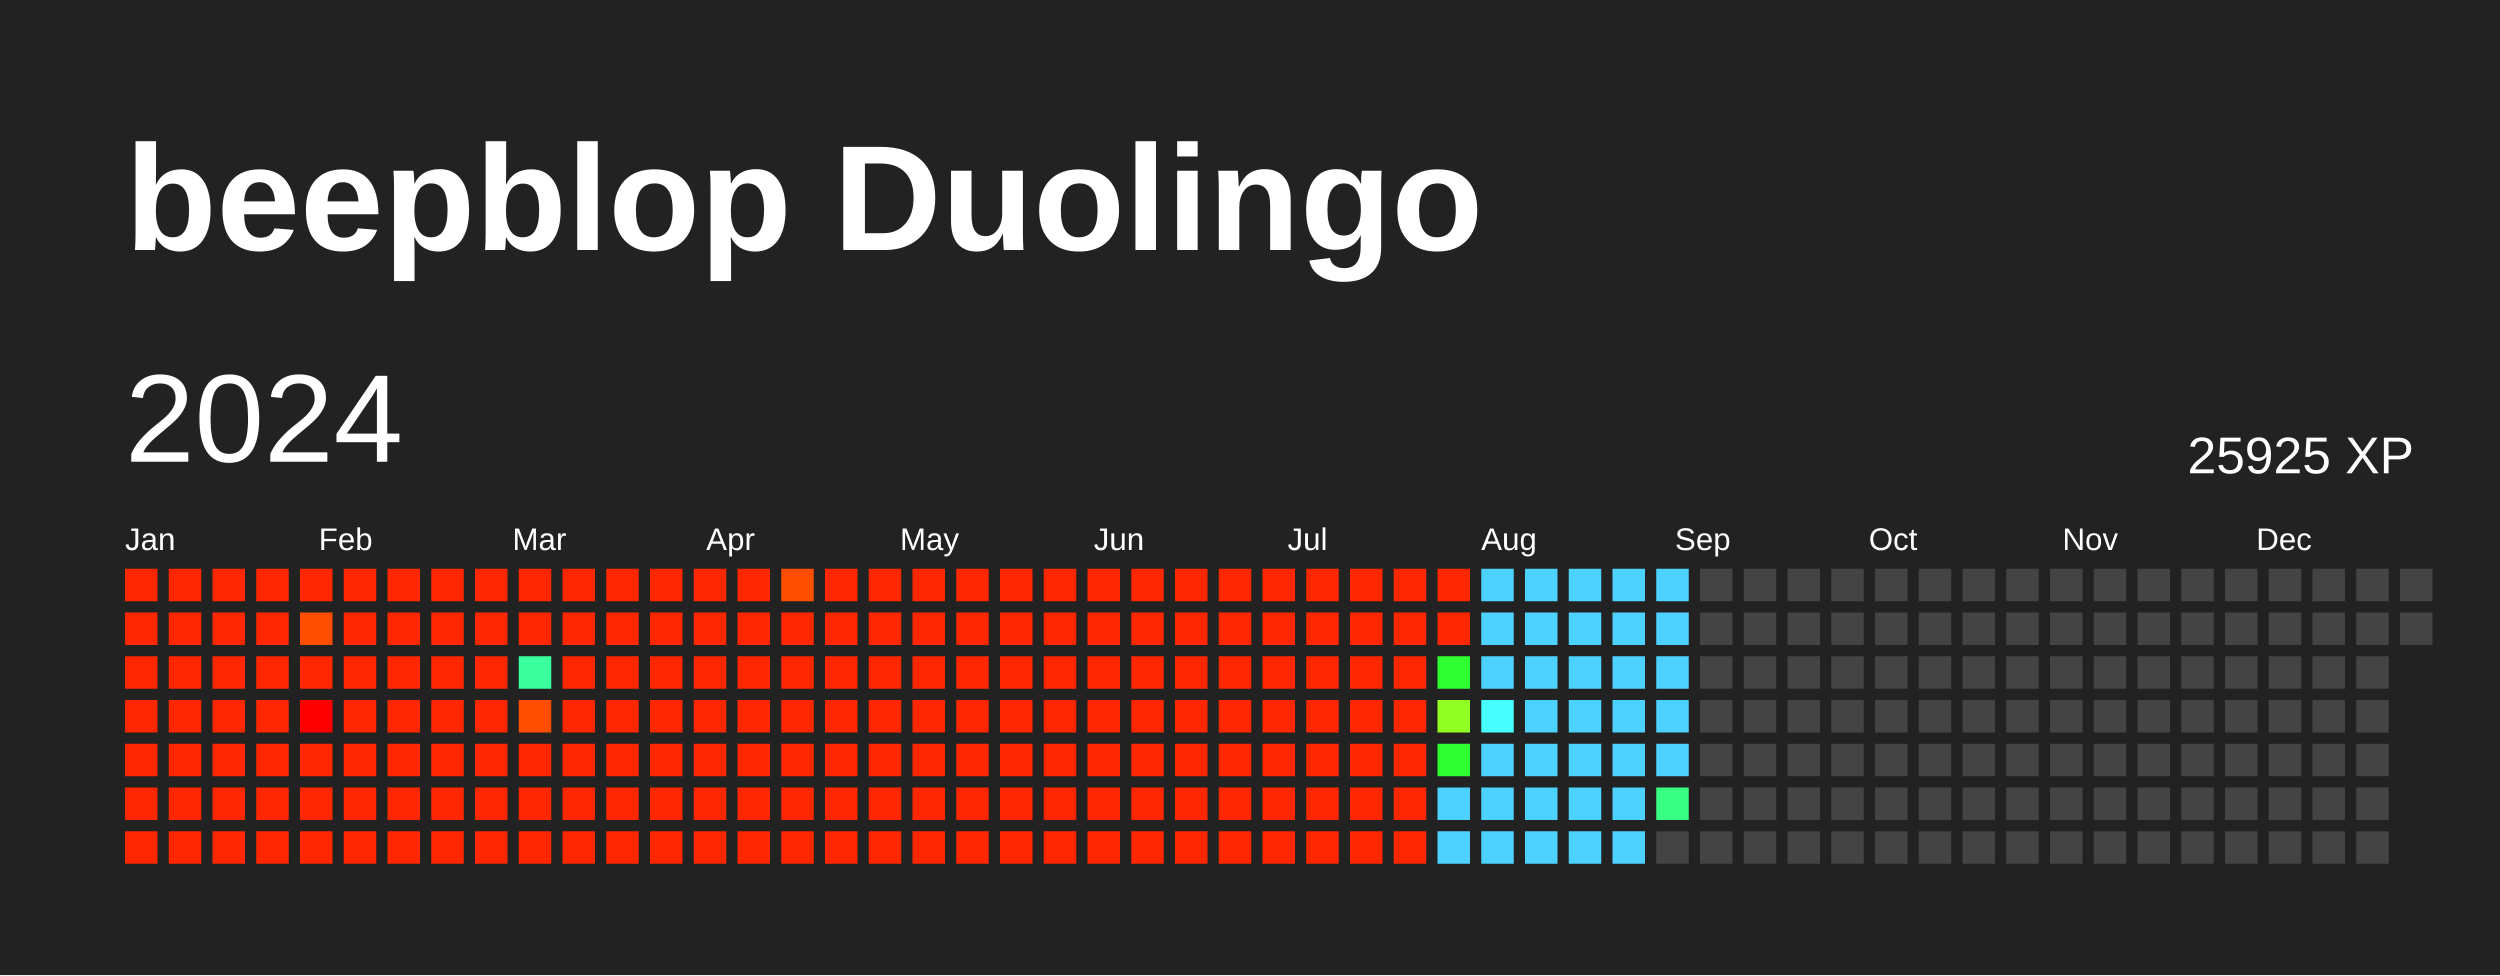
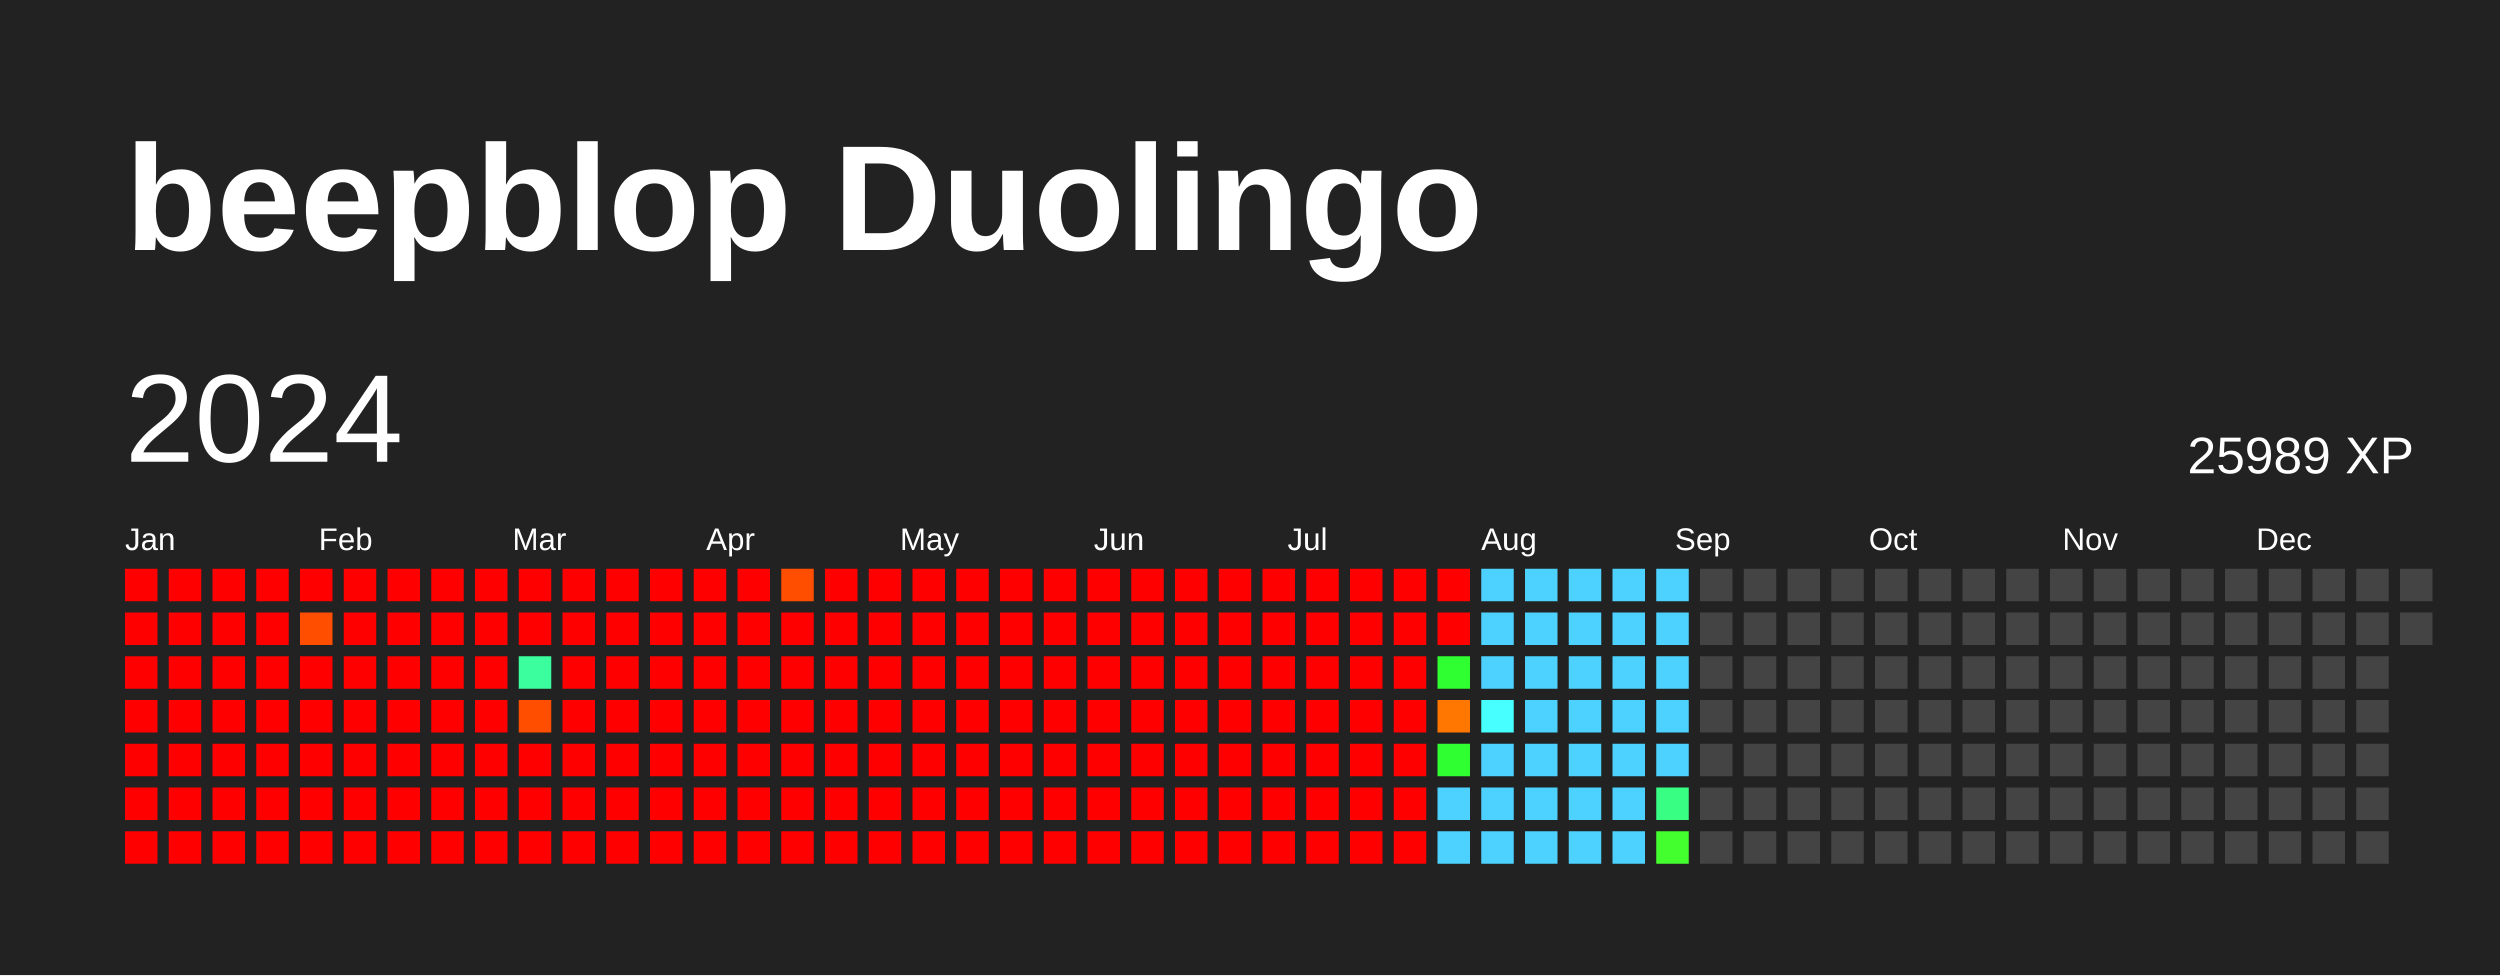
<svg xmlns="http://www.w3.org/2000/svg" baseProfile="full" height="78mm" version="1.1" viewBox="0,0,200,78" width="200mm">
  <defs />
  <rect fill="#222222" height="78" width="200" x="0" y="0" />
  <text fill="#FFFFFF" style="font-size:12px; font-family:Arial; font-weight:bold;" x="10" y="20">beepblop Duolingo</text>
  <text dominant-baseline="hanging" fill="#FFFFFF" style="font-size:10.0px; font-family:Arial;" x="10" y="30">2024</text>
-   <text dominant-baseline="hanging" fill="#FFFFFF" style="font-size:4.125px; font-family:Arial;" x="175" y="35">25925 XP</text>
+   <text dominant-baseline="hanging" fill="#FFFFFF" style="font-size:4.125px; font-family:Arial;" x="175" y="35">25989 XP</text>
  <text fill="#FFFFFF" style="font-size:2.5px; font-family:Arial" x="10.0" y="44">Jan</text>
  <text fill="#FFFFFF" style="font-size:2.5px; font-family:Arial" x="25.5" y="44">Feb</text>
  <text fill="#FFFFFF" style="font-size:2.5px; font-family:Arial" x="41.0" y="44">Mar</text>
  <text fill="#FFFFFF" style="font-size:2.5px; font-family:Arial" x="56.5" y="44">Apr</text>
  <text fill="#FFFFFF" style="font-size:2.5px; font-family:Arial" x="72.0" y="44">May</text>
  <text fill="#FFFFFF" style="font-size:2.5px; font-family:Arial" x="87.5" y="44">Jun</text>
  <text fill="#FFFFFF" style="font-size:2.5px; font-family:Arial" x="103.0" y="44">Jul</text>
  <text fill="#FFFFFF" style="font-size:2.5px; font-family:Arial" x="118.5" y="44">Aug</text>
  <text fill="#FFFFFF" style="font-size:2.5px; font-family:Arial" x="134.0" y="44">Sep</text>
  <text fill="#FFFFFF" style="font-size:2.5px; font-family:Arial" x="149.5" y="44">Oct</text>
  <text fill="#FFFFFF" style="font-size:2.5px; font-family:Arial" x="165.0" y="44">Nov</text>
  <text fill="#FFFFFF" style="font-size:2.5px; font-family:Arial" x="180.5" y="44">Dec</text>
-   <rect fill="#ff2700" height="2.6" width="2.6" x="10.0" y="45.5" />
-   <rect fill="#ff2700" height="2.6" width="2.6" x="10.0" y="49.0" />
-   <rect fill="#ff2700" height="2.6" width="2.6" x="10.0" y="52.5" />
-   <rect fill="#ff2700" height="2.6" width="2.6" x="10.0" y="56.0" />
-   <rect fill="#ff2700" height="2.6" width="2.6" x="10.0" y="59.5" />
-   <rect fill="#ff2700" height="2.6" width="2.6" x="10.0" y="63.0" />
-   <rect fill="#ff2700" height="2.6" width="2.6" x="10.0" y="66.5" />
-   <rect fill="#ff2700" height="2.6" width="2.6" x="13.5" y="45.5" />
-   <rect fill="#ff2700" height="2.6" width="2.6" x="13.5" y="49.0" />
-   <rect fill="#ff2700" height="2.6" width="2.6" x="13.5" y="52.5" />
-   <rect fill="#ff2700" height="2.6" width="2.6" x="13.5" y="56.0" />
-   <rect fill="#ff2700" height="2.6" width="2.6" x="13.5" y="59.5" />
-   <rect fill="#ff2700" height="2.6" width="2.6" x="13.5" y="63.0" />
-   <rect fill="#ff2700" height="2.6" width="2.6" x="13.5" y="66.5" />
-   <rect fill="#ff2700" height="2.6" width="2.6" x="17.0" y="45.5" />
-   <rect fill="#ff2700" height="2.6" width="2.6" x="17.0" y="49.0" />
-   <rect fill="#ff2700" height="2.6" width="2.6" x="17.0" y="52.5" />
-   <rect fill="#ff2700" height="2.6" width="2.6" x="17.0" y="56.0" />
-   <rect fill="#ff2700" height="2.6" width="2.6" x="17.0" y="59.5" />
-   <rect fill="#ff2700" height="2.6" width="2.6" x="17.0" y="63.0" />
-   <rect fill="#ff2700" height="2.6" width="2.6" x="17.0" y="66.5" />
-   <rect fill="#ff2700" height="2.6" width="2.6" x="20.5" y="45.5" />
-   <rect fill="#ff2700" height="2.6" width="2.6" x="20.5" y="49.0" />
-   <rect fill="#ff2700" height="2.6" width="2.6" x="20.5" y="52.5" />
-   <rect fill="#ff2700" height="2.6" width="2.6" x="20.5" y="56.0" />
-   <rect fill="#ff2700" height="2.6" width="2.6" x="20.5" y="59.5" />
-   <rect fill="#ff2700" height="2.6" width="2.6" x="20.5" y="63.0" />
-   <rect fill="#ff2700" height="2.6" width="2.6" x="20.5" y="66.5" />
-   <rect fill="#ff2700" height="2.6" width="2.6" x="24.0" y="45.5" />
+   <rect fill="red" height="2.6" width="2.6" x="10.0" y="45.5" />
+   <rect fill="red" height="2.6" width="2.6" x="10.0" y="49.0" />
+   <rect fill="red" height="2.6" width="2.6" x="10.0" y="52.5" />
+   <rect fill="red" height="2.6" width="2.6" x="10.0" y="56.0" />
+   <rect fill="red" height="2.6" width="2.6" x="10.0" y="59.5" />
+   <rect fill="red" height="2.6" width="2.6" x="10.0" y="63.0" />
+   <rect fill="red" height="2.6" width="2.6" x="10.0" y="66.5" />
+   <rect fill="red" height="2.6" width="2.6" x="13.5" y="45.5" />
+   <rect fill="red" height="2.6" width="2.6" x="13.5" y="49.0" />
+   <rect fill="red" height="2.6" width="2.6" x="13.5" y="52.5" />
+   <rect fill="red" height="2.6" width="2.6" x="13.5" y="56.0" />
+   <rect fill="red" height="2.6" width="2.6" x="13.5" y="59.5" />
+   <rect fill="red" height="2.6" width="2.6" x="13.5" y="63.0" />
+   <rect fill="red" height="2.6" width="2.6" x="13.5" y="66.5" />
+   <rect fill="red" height="2.6" width="2.6" x="17.0" y="45.5" />
+   <rect fill="red" height="2.6" width="2.6" x="17.0" y="49.0" />
+   <rect fill="red" height="2.6" width="2.6" x="17.0" y="52.5" />
+   <rect fill="red" height="2.6" width="2.6" x="17.0" y="56.0" />
+   <rect fill="red" height="2.6" width="2.6" x="17.0" y="59.5" />
+   <rect fill="red" height="2.6" width="2.6" x="17.0" y="63.0" />
+   <rect fill="red" height="2.6" width="2.6" x="17.0" y="66.5" />
+   <rect fill="red" height="2.6" width="2.6" x="20.5" y="45.5" />
+   <rect fill="red" height="2.6" width="2.6" x="20.5" y="49.0" />
+   <rect fill="red" height="2.6" width="2.6" x="20.5" y="52.5" />
+   <rect fill="red" height="2.6" width="2.6" x="20.5" y="56.0" />
+   <rect fill="red" height="2.6" width="2.6" x="20.5" y="59.5" />
+   <rect fill="red" height="2.6" width="2.6" x="20.5" y="63.0" />
+   <rect fill="red" height="2.6" width="2.6" x="20.5" y="66.5" />
+   <rect fill="red" height="2.6" width="2.6" x="24.0" y="45.5" />
  <rect fill="#ff4e00" height="2.6" width="2.6" x="24.0" y="49.0" />
-   <rect fill="#ff2700" height="2.6" width="2.6" x="24.0" y="52.5" />
+   <rect fill="red" height="2.6" width="2.6" x="24.0" y="52.5" />
  <rect fill="red" height="2.6" width="2.6" x="24.0" y="56.0" />
-   <rect fill="#ff2700" height="2.6" width="2.6" x="24.0" y="59.5" />
-   <rect fill="#ff2700" height="2.6" width="2.6" x="24.0" y="63.0" />
-   <rect fill="#ff2700" height="2.6" width="2.6" x="24.0" y="66.5" />
-   <rect fill="#ff2700" height="2.6" width="2.6" x="27.5" y="45.5" />
-   <rect fill="#ff2700" height="2.6" width="2.6" x="27.5" y="49.0" />
-   <rect fill="#ff2700" height="2.6" width="2.6" x="27.5" y="52.5" />
-   <rect fill="#ff2700" height="2.6" width="2.6" x="27.5" y="56.0" />
-   <rect fill="#ff2700" height="2.6" width="2.6" x="27.5" y="59.5" />
-   <rect fill="#ff2700" height="2.6" width="2.6" x="27.5" y="63.0" />
-   <rect fill="#ff2700" height="2.6" width="2.6" x="27.5" y="66.5" />
-   <rect fill="#ff2700" height="2.6" width="2.6" x="31.0" y="45.5" />
-   <rect fill="#ff2700" height="2.6" width="2.6" x="31.0" y="49.0" />
-   <rect fill="#ff2700" height="2.6" width="2.6" x="31.0" y="52.5" />
-   <rect fill="#ff2700" height="2.6" width="2.6" x="31.0" y="56.0" />
-   <rect fill="#ff2700" height="2.6" width="2.6" x="31.0" y="59.5" />
-   <rect fill="#ff2700" height="2.6" width="2.6" x="31.0" y="63.0" />
-   <rect fill="#ff2700" height="2.6" width="2.6" x="31.0" y="66.5" />
-   <rect fill="#ff2700" height="2.6" width="2.6" x="34.5" y="45.5" />
-   <rect fill="#ff2700" height="2.6" width="2.6" x="34.5" y="49.0" />
-   <rect fill="#ff2700" height="2.6" width="2.6" x="34.5" y="52.5" />
-   <rect fill="#ff2700" height="2.6" width="2.6" x="34.5" y="56.0" />
-   <rect fill="#ff2700" height="2.6" width="2.6" x="34.5" y="59.5" />
-   <rect fill="#ff2700" height="2.6" width="2.6" x="34.5" y="63.0" />
-   <rect fill="#ff2700" height="2.6" width="2.6" x="34.5" y="66.5" />
-   <rect fill="#ff2700" height="2.6" width="2.6" x="38.0" y="45.5" />
-   <rect fill="#ff2700" height="2.6" width="2.6" x="38.0" y="49.0" />
-   <rect fill="#ff2700" height="2.6" width="2.6" x="38.0" y="52.5" />
-   <rect fill="#ff2700" height="2.6" width="2.6" x="38.0" y="56.0" />
-   <rect fill="#ff2700" height="2.6" width="2.6" x="38.0" y="59.5" />
-   <rect fill="#ff2700" height="2.6" width="2.6" x="38.0" y="63.0" />
-   <rect fill="#ff2700" height="2.6" width="2.6" x="38.0" y="66.5" />
-   <rect fill="#ff2700" height="2.6" width="2.6" x="41.5" y="45.5" />
-   <rect fill="#ff2700" height="2.6" width="2.6" x="41.5" y="49.0" />
+   <rect fill="red" height="2.6" width="2.6" x="24.0" y="59.5" />
+   <rect fill="red" height="2.6" width="2.6" x="24.0" y="63.0" />
+   <rect fill="red" height="2.6" width="2.6" x="24.0" y="66.5" />
+   <rect fill="red" height="2.6" width="2.6" x="27.5" y="45.5" />
+   <rect fill="red" height="2.6" width="2.6" x="27.5" y="49.0" />
+   <rect fill="red" height="2.6" width="2.6" x="27.5" y="52.5" />
+   <rect fill="red" height="2.6" width="2.6" x="27.5" y="56.0" />
+   <rect fill="red" height="2.6" width="2.6" x="27.5" y="59.5" />
+   <rect fill="red" height="2.6" width="2.6" x="27.5" y="63.0" />
+   <rect fill="red" height="2.6" width="2.6" x="27.5" y="66.5" />
+   <rect fill="red" height="2.6" width="2.6" x="31.0" y="45.5" />
+   <rect fill="red" height="2.6" width="2.6" x="31.0" y="49.0" />
+   <rect fill="red" height="2.6" width="2.6" x="31.0" y="52.5" />
+   <rect fill="red" height="2.6" width="2.6" x="31.0" y="56.0" />
+   <rect fill="red" height="2.6" width="2.6" x="31.0" y="59.5" />
+   <rect fill="red" height="2.6" width="2.6" x="31.0" y="63.0" />
+   <rect fill="red" height="2.6" width="2.6" x="31.0" y="66.5" />
+   <rect fill="red" height="2.6" width="2.6" x="34.5" y="45.5" />
+   <rect fill="red" height="2.6" width="2.6" x="34.5" y="49.0" />
+   <rect fill="red" height="2.6" width="2.6" x="34.5" y="52.5" />
+   <rect fill="red" height="2.6" width="2.6" x="34.5" y="56.0" />
+   <rect fill="red" height="2.6" width="2.6" x="34.5" y="59.5" />
+   <rect fill="red" height="2.6" width="2.6" x="34.5" y="63.0" />
+   <rect fill="red" height="2.6" width="2.6" x="34.5" y="66.5" />
+   <rect fill="red" height="2.6" width="2.6" x="38.0" y="45.5" />
+   <rect fill="red" height="2.6" width="2.6" x="38.0" y="49.0" />
+   <rect fill="red" height="2.6" width="2.6" x="38.0" y="52.5" />
+   <rect fill="red" height="2.6" width="2.6" x="38.0" y="56.0" />
+   <rect fill="red" height="2.6" width="2.6" x="38.0" y="59.5" />
+   <rect fill="red" height="2.6" width="2.6" x="38.0" y="63.0" />
+   <rect fill="red" height="2.6" width="2.6" x="38.0" y="66.5" />
+   <rect fill="red" height="2.6" width="2.6" x="41.5" y="45.5" />
+   <rect fill="red" height="2.6" width="2.6" x="41.5" y="49.0" />
  <rect fill="#3bff9e" height="2.6" width="2.6" x="41.5" y="52.5" />
  <rect fill="#ff4e00" height="2.6" width="2.6" x="41.5" y="56.0" />
-   <rect fill="#ff2700" height="2.6" width="2.6" x="41.5" y="59.5" />
-   <rect fill="#ff2700" height="2.6" width="2.6" x="41.5" y="63.0" />
-   <rect fill="#ff2700" height="2.6" width="2.6" x="41.5" y="66.5" />
-   <rect fill="#ff2700" height="2.6" width="2.6" x="45.0" y="45.5" />
-   <rect fill="#ff2700" height="2.6" width="2.6" x="45.0" y="49.0" />
-   <rect fill="#ff2700" height="2.6" width="2.6" x="45.0" y="52.5" />
-   <rect fill="#ff2700" height="2.6" width="2.6" x="45.0" y="56.0" />
-   <rect fill="#ff2700" height="2.6" width="2.6" x="45.0" y="59.5" />
-   <rect fill="#ff2700" height="2.6" width="2.6" x="45.0" y="63.0" />
-   <rect fill="#ff2700" height="2.6" width="2.6" x="45.0" y="66.5" />
-   <rect fill="#ff2700" height="2.6" width="2.6" x="48.5" y="45.5" />
-   <rect fill="#ff2700" height="2.6" width="2.6" x="48.5" y="49.0" />
-   <rect fill="#ff2700" height="2.6" width="2.6" x="48.5" y="52.5" />
-   <rect fill="#ff2700" height="2.6" width="2.6" x="48.5" y="56.0" />
-   <rect fill="#ff2700" height="2.6" width="2.6" x="48.5" y="59.5" />
-   <rect fill="#ff2700" height="2.6" width="2.6" x="48.5" y="63.0" />
-   <rect fill="#ff2700" height="2.6" width="2.6" x="48.5" y="66.5" />
-   <rect fill="#ff2700" height="2.6" width="2.6" x="52.0" y="45.5" />
-   <rect fill="#ff2700" height="2.6" width="2.6" x="52.0" y="49.0" />
-   <rect fill="#ff2700" height="2.6" width="2.6" x="52.0" y="52.5" />
-   <rect fill="#ff2700" height="2.6" width="2.6" x="52.0" y="56.0" />
-   <rect fill="#ff2700" height="2.6" width="2.6" x="52.0" y="59.5" />
-   <rect fill="#ff2700" height="2.6" width="2.6" x="52.0" y="63.0" />
-   <rect fill="#ff2700" height="2.6" width="2.6" x="52.0" y="66.5" />
-   <rect fill="#ff2700" height="2.6" width="2.6" x="55.5" y="45.5" />
-   <rect fill="#ff2700" height="2.6" width="2.6" x="55.5" y="49.0" />
-   <rect fill="#ff2700" height="2.6" width="2.6" x="55.5" y="52.5" />
-   <rect fill="#ff2700" height="2.6" width="2.6" x="55.5" y="56.0" />
-   <rect fill="#ff2700" height="2.6" width="2.6" x="55.5" y="59.5" />
-   <rect fill="#ff2700" height="2.6" width="2.6" x="55.5" y="63.0" />
-   <rect fill="#ff2700" height="2.6" width="2.6" x="55.5" y="66.5" />
-   <rect fill="#ff2700" height="2.6" width="2.6" x="59.0" y="45.5" />
-   <rect fill="#ff2700" height="2.6" width="2.6" x="59.0" y="49.0" />
-   <rect fill="#ff2700" height="2.6" width="2.6" x="59.0" y="52.5" />
-   <rect fill="#ff2700" height="2.6" width="2.6" x="59.0" y="56.0" />
-   <rect fill="#ff2700" height="2.6" width="2.6" x="59.0" y="59.5" />
-   <rect fill="#ff2700" height="2.6" width="2.6" x="59.0" y="63.0" />
-   <rect fill="#ff2700" height="2.6" width="2.6" x="59.0" y="66.5" />
+   <rect fill="red" height="2.6" width="2.6" x="41.5" y="59.5" />
+   <rect fill="red" height="2.6" width="2.6" x="41.5" y="63.0" />
+   <rect fill="red" height="2.6" width="2.6" x="41.5" y="66.5" />
+   <rect fill="red" height="2.6" width="2.6" x="45.0" y="45.5" />
+   <rect fill="red" height="2.6" width="2.6" x="45.0" y="49.0" />
+   <rect fill="red" height="2.6" width="2.6" x="45.0" y="52.5" />
+   <rect fill="red" height="2.6" width="2.6" x="45.0" y="56.0" />
+   <rect fill="red" height="2.6" width="2.6" x="45.0" y="59.5" />
+   <rect fill="red" height="2.6" width="2.6" x="45.0" y="63.0" />
+   <rect fill="red" height="2.6" width="2.6" x="45.0" y="66.5" />
+   <rect fill="red" height="2.6" width="2.6" x="48.5" y="45.5" />
+   <rect fill="red" height="2.6" width="2.6" x="48.5" y="49.0" />
+   <rect fill="red" height="2.6" width="2.6" x="48.5" y="52.5" />
+   <rect fill="red" height="2.6" width="2.6" x="48.5" y="56.0" />
+   <rect fill="red" height="2.6" width="2.6" x="48.5" y="59.5" />
+   <rect fill="red" height="2.6" width="2.6" x="48.5" y="63.0" />
+   <rect fill="red" height="2.6" width="2.6" x="48.5" y="66.5" />
+   <rect fill="red" height="2.6" width="2.6" x="52.0" y="45.5" />
+   <rect fill="red" height="2.6" width="2.6" x="52.0" y="49.0" />
+   <rect fill="red" height="2.6" width="2.6" x="52.0" y="52.5" />
+   <rect fill="red" height="2.6" width="2.6" x="52.0" y="56.0" />
+   <rect fill="red" height="2.6" width="2.6" x="52.0" y="59.5" />
+   <rect fill="red" height="2.6" width="2.6" x="52.0" y="63.0" />
+   <rect fill="red" height="2.6" width="2.6" x="52.0" y="66.5" />
+   <rect fill="red" height="2.6" width="2.6" x="55.5" y="45.5" />
+   <rect fill="red" height="2.6" width="2.6" x="55.5" y="49.0" />
+   <rect fill="red" height="2.6" width="2.6" x="55.5" y="52.5" />
+   <rect fill="red" height="2.6" width="2.6" x="55.5" y="56.0" />
+   <rect fill="red" height="2.6" width="2.6" x="55.5" y="59.5" />
+   <rect fill="red" height="2.6" width="2.6" x="55.5" y="63.0" />
+   <rect fill="red" height="2.6" width="2.6" x="55.5" y="66.5" />
+   <rect fill="red" height="2.6" width="2.6" x="59.0" y="45.5" />
+   <rect fill="red" height="2.6" width="2.6" x="59.0" y="49.0" />
+   <rect fill="red" height="2.6" width="2.6" x="59.0" y="52.5" />
+   <rect fill="red" height="2.6" width="2.6" x="59.0" y="56.0" />
+   <rect fill="red" height="2.6" width="2.6" x="59.0" y="59.5" />
+   <rect fill="red" height="2.6" width="2.6" x="59.0" y="63.0" />
+   <rect fill="red" height="2.6" width="2.6" x="59.0" y="66.5" />
  <rect fill="#ff4e00" height="2.6" width="2.6" x="62.5" y="45.5" />
-   <rect fill="#ff2700" height="2.6" width="2.6" x="62.5" y="49.0" />
-   <rect fill="#ff2700" height="2.6" width="2.6" x="62.5" y="52.5" />
-   <rect fill="#ff2700" height="2.6" width="2.6" x="62.5" y="56.0" />
-   <rect fill="#ff2700" height="2.6" width="2.6" x="62.5" y="59.5" />
-   <rect fill="#ff2700" height="2.6" width="2.6" x="62.5" y="63.0" />
-   <rect fill="#ff2700" height="2.6" width="2.6" x="62.5" y="66.5" />
-   <rect fill="#ff2700" height="2.6" width="2.6" x="66.0" y="45.5" />
-   <rect fill="#ff2700" height="2.6" width="2.6" x="66.0" y="49.0" />
-   <rect fill="#ff2700" height="2.6" width="2.6" x="66.0" y="52.5" />
-   <rect fill="#ff2700" height="2.6" width="2.6" x="66.0" y="56.0" />
-   <rect fill="#ff2700" height="2.6" width="2.6" x="66.0" y="59.5" />
-   <rect fill="#ff2700" height="2.6" width="2.6" x="66.0" y="63.0" />
-   <rect fill="#ff2700" height="2.6" width="2.6" x="66.0" y="66.5" />
-   <rect fill="#ff2700" height="2.6" width="2.6" x="69.5" y="45.5" />
-   <rect fill="#ff2700" height="2.6" width="2.6" x="69.5" y="49.0" />
-   <rect fill="#ff2700" height="2.6" width="2.6" x="69.5" y="52.5" />
-   <rect fill="#ff2700" height="2.6" width="2.6" x="69.5" y="56.0" />
-   <rect fill="#ff2700" height="2.6" width="2.6" x="69.5" y="59.5" />
-   <rect fill="#ff2700" height="2.6" width="2.6" x="69.5" y="63.0" />
-   <rect fill="#ff2700" height="2.6" width="2.6" x="69.5" y="66.5" />
-   <rect fill="#ff2700" height="2.6" width="2.6" x="73.0" y="45.5" />
-   <rect fill="#ff2700" height="2.6" width="2.6" x="73.0" y="49.0" />
-   <rect fill="#ff2700" height="2.6" width="2.6" x="73.0" y="52.5" />
-   <rect fill="#ff2700" height="2.6" width="2.6" x="73.0" y="56.0" />
-   <rect fill="#ff2700" height="2.6" width="2.6" x="73.0" y="59.5" />
-   <rect fill="#ff2700" height="2.6" width="2.6" x="73.0" y="63.0" />
-   <rect fill="#ff2700" height="2.6" width="2.6" x="73.0" y="66.5" />
-   <rect fill="#ff2700" height="2.6" width="2.6" x="76.5" y="45.5" />
-   <rect fill="#ff2700" height="2.6" width="2.6" x="76.5" y="49.0" />
-   <rect fill="#ff2700" height="2.6" width="2.6" x="76.5" y="52.5" />
-   <rect fill="#ff2700" height="2.6" width="2.6" x="76.5" y="56.0" />
-   <rect fill="#ff2700" height="2.6" width="2.6" x="76.5" y="59.5" />
-   <rect fill="#ff2700" height="2.6" width="2.6" x="76.5" y="63.0" />
-   <rect fill="#ff2700" height="2.6" width="2.6" x="76.5" y="66.5" />
-   <rect fill="#ff2700" height="2.6" width="2.6" x="80.0" y="45.5" />
-   <rect fill="#ff2700" height="2.6" width="2.6" x="80.0" y="49.0" />
-   <rect fill="#ff2700" height="2.6" width="2.6" x="80.0" y="52.5" />
-   <rect fill="#ff2700" height="2.6" width="2.6" x="80.0" y="56.0" />
-   <rect fill="#ff2700" height="2.6" width="2.6" x="80.0" y="59.5" />
-   <rect fill="#ff2700" height="2.6" width="2.6" x="80.0" y="63.0" />
-   <rect fill="#ff2700" height="2.6" width="2.6" x="80.0" y="66.5" />
-   <rect fill="#ff2700" height="2.6" width="2.6" x="83.5" y="45.5" />
-   <rect fill="#ff2700" height="2.6" width="2.6" x="83.5" y="49.0" />
-   <rect fill="#ff2700" height="2.6" width="2.6" x="83.5" y="52.5" />
-   <rect fill="#ff2700" height="2.6" width="2.6" x="83.5" y="56.0" />
-   <rect fill="#ff2700" height="2.6" width="2.6" x="83.5" y="59.5" />
-   <rect fill="#ff2700" height="2.6" width="2.6" x="83.5" y="63.0" />
-   <rect fill="#ff2700" height="2.6" width="2.6" x="83.5" y="66.5" />
-   <rect fill="#ff2700" height="2.6" width="2.6" x="87.0" y="45.5" />
-   <rect fill="#ff2700" height="2.6" width="2.6" x="87.0" y="49.0" />
-   <rect fill="#ff2700" height="2.6" width="2.6" x="87.0" y="52.5" />
-   <rect fill="#ff2700" height="2.6" width="2.6" x="87.0" y="56.0" />
-   <rect fill="#ff2700" height="2.6" width="2.6" x="87.0" y="59.5" />
-   <rect fill="#ff2700" height="2.6" width="2.6" x="87.0" y="63.0" />
-   <rect fill="#ff2700" height="2.6" width="2.6" x="87.0" y="66.5" />
-   <rect fill="#ff2700" height="2.6" width="2.6" x="90.5" y="45.5" />
-   <rect fill="#ff2700" height="2.6" width="2.6" x="90.5" y="49.0" />
-   <rect fill="#ff2700" height="2.6" width="2.6" x="90.5" y="52.5" />
-   <rect fill="#ff2700" height="2.6" width="2.6" x="90.5" y="56.0" />
-   <rect fill="#ff2700" height="2.6" width="2.6" x="90.5" y="59.5" />
-   <rect fill="#ff2700" height="2.6" width="2.6" x="90.5" y="63.0" />
-   <rect fill="#ff2700" height="2.6" width="2.6" x="90.5" y="66.5" />
-   <rect fill="#ff2700" height="2.6" width="2.6" x="94.0" y="45.5" />
-   <rect fill="#ff2700" height="2.6" width="2.6" x="94.0" y="49.0" />
-   <rect fill="#ff2700" height="2.6" width="2.6" x="94.0" y="52.5" />
-   <rect fill="#ff2700" height="2.6" width="2.6" x="94.0" y="56.0" />
-   <rect fill="#ff2700" height="2.6" width="2.6" x="94.0" y="59.5" />
-   <rect fill="#ff2700" height="2.6" width="2.6" x="94.0" y="63.0" />
-   <rect fill="#ff2700" height="2.6" width="2.6" x="94.0" y="66.5" />
-   <rect fill="#ff2700" height="2.6" width="2.6" x="97.5" y="45.5" />
-   <rect fill="#ff2700" height="2.6" width="2.6" x="97.5" y="49.0" />
-   <rect fill="#ff2700" height="2.6" width="2.6" x="97.5" y="52.5" />
-   <rect fill="#ff2700" height="2.6" width="2.6" x="97.5" y="56.0" />
-   <rect fill="#ff2700" height="2.6" width="2.6" x="97.5" y="59.5" />
-   <rect fill="#ff2700" height="2.6" width="2.6" x="97.5" y="63.0" />
-   <rect fill="#ff2700" height="2.6" width="2.6" x="97.5" y="66.5" />
-   <rect fill="#ff2700" height="2.6" width="2.6" x="101.0" y="45.5" />
-   <rect fill="#ff2700" height="2.6" width="2.6" x="101.0" y="49.0" />
-   <rect fill="#ff2700" height="2.6" width="2.6" x="101.0" y="52.5" />
-   <rect fill="#ff2700" height="2.6" width="2.6" x="101.0" y="56.0" />
-   <rect fill="#ff2700" height="2.6" width="2.6" x="101.0" y="59.5" />
-   <rect fill="#ff2700" height="2.6" width="2.6" x="101.0" y="63.0" />
-   <rect fill="#ff2700" height="2.6" width="2.6" x="101.0" y="66.5" />
-   <rect fill="#ff2700" height="2.6" width="2.6" x="104.5" y="45.5" />
-   <rect fill="#ff2700" height="2.6" width="2.6" x="104.5" y="49.0" />
-   <rect fill="#ff2700" height="2.6" width="2.6" x="104.5" y="52.5" />
-   <rect fill="#ff2700" height="2.6" width="2.6" x="104.5" y="56.0" />
-   <rect fill="#ff2700" height="2.6" width="2.6" x="104.5" y="59.5" />
-   <rect fill="#ff2700" height="2.6" width="2.6" x="104.5" y="63.0" />
-   <rect fill="#ff2700" height="2.6" width="2.6" x="104.5" y="66.5" />
-   <rect fill="#ff2700" height="2.6" width="2.6" x="108.0" y="45.5" />
-   <rect fill="#ff2700" height="2.6" width="2.6" x="108.0" y="49.0" />
-   <rect fill="#ff2700" height="2.6" width="2.6" x="108.0" y="52.5" />
-   <rect fill="#ff2700" height="2.6" width="2.6" x="108.0" y="56.0" />
-   <rect fill="#ff2700" height="2.6" width="2.6" x="108.0" y="59.5" />
-   <rect fill="#ff2700" height="2.6" width="2.6" x="108.0" y="63.0" />
-   <rect fill="#ff2700" height="2.6" width="2.6" x="108.0" y="66.5" />
-   <rect fill="#ff2700" height="2.6" width="2.6" x="111.5" y="45.5" />
-   <rect fill="#ff2700" height="2.6" width="2.6" x="111.5" y="49.0" />
-   <rect fill="#ff2700" height="2.6" width="2.6" x="111.5" y="52.5" />
-   <rect fill="#ff2700" height="2.6" width="2.6" x="111.5" y="56.0" />
-   <rect fill="#ff2700" height="2.6" width="2.6" x="111.5" y="59.5" />
-   <rect fill="#ff2700" height="2.6" width="2.6" x="111.5" y="63.0" />
-   <rect fill="#ff2700" height="2.6" width="2.6" x="111.5" y="66.5" />
-   <rect fill="#ff2700" height="2.6" width="2.6" x="115.0" y="45.5" />
-   <rect fill="#ff2700" height="2.6" width="2.6" x="115.0" y="49.0" />
+   <rect fill="red" height="2.6" width="2.6" x="62.5" y="49.0" />
+   <rect fill="red" height="2.6" width="2.6" x="62.5" y="52.5" />
+   <rect fill="red" height="2.6" width="2.6" x="62.5" y="56.0" />
+   <rect fill="red" height="2.6" width="2.6" x="62.5" y="59.5" />
+   <rect fill="red" height="2.6" width="2.6" x="62.5" y="63.0" />
+   <rect fill="red" height="2.6" width="2.6" x="62.5" y="66.5" />
+   <rect fill="red" height="2.6" width="2.6" x="66.0" y="45.5" />
+   <rect fill="red" height="2.6" width="2.6" x="66.0" y="49.0" />
+   <rect fill="red" height="2.6" width="2.6" x="66.0" y="52.5" />
+   <rect fill="red" height="2.6" width="2.6" x="66.0" y="56.0" />
+   <rect fill="red" height="2.6" width="2.6" x="66.0" y="59.5" />
+   <rect fill="red" height="2.6" width="2.6" x="66.0" y="63.0" />
+   <rect fill="red" height="2.6" width="2.6" x="66.0" y="66.5" />
+   <rect fill="red" height="2.6" width="2.6" x="69.5" y="45.5" />
+   <rect fill="red" height="2.6" width="2.6" x="69.5" y="49.0" />
+   <rect fill="red" height="2.6" width="2.6" x="69.5" y="52.5" />
+   <rect fill="red" height="2.6" width="2.6" x="69.5" y="56.0" />
+   <rect fill="red" height="2.6" width="2.6" x="69.5" y="59.5" />
+   <rect fill="red" height="2.6" width="2.6" x="69.5" y="63.0" />
+   <rect fill="red" height="2.6" width="2.6" x="69.5" y="66.5" />
+   <rect fill="red" height="2.6" width="2.6" x="73.0" y="45.5" />
+   <rect fill="red" height="2.6" width="2.6" x="73.0" y="49.0" />
+   <rect fill="red" height="2.6" width="2.6" x="73.0" y="52.5" />
+   <rect fill="red" height="2.6" width="2.6" x="73.0" y="56.0" />
+   <rect fill="red" height="2.6" width="2.6" x="73.0" y="59.5" />
+   <rect fill="red" height="2.6" width="2.6" x="73.0" y="63.0" />
+   <rect fill="red" height="2.6" width="2.6" x="73.0" y="66.5" />
+   <rect fill="red" height="2.6" width="2.6" x="76.5" y="45.5" />
+   <rect fill="red" height="2.6" width="2.6" x="76.5" y="49.0" />
+   <rect fill="red" height="2.6" width="2.6" x="76.5" y="52.5" />
+   <rect fill="red" height="2.6" width="2.6" x="76.5" y="56.0" />
+   <rect fill="red" height="2.6" width="2.6" x="76.5" y="59.5" />
+   <rect fill="red" height="2.6" width="2.6" x="76.5" y="63.0" />
+   <rect fill="red" height="2.6" width="2.6" x="76.5" y="66.5" />
+   <rect fill="red" height="2.6" width="2.6" x="80.0" y="45.5" />
+   <rect fill="red" height="2.6" width="2.6" x="80.0" y="49.0" />
+   <rect fill="red" height="2.6" width="2.6" x="80.0" y="52.5" />
+   <rect fill="red" height="2.6" width="2.6" x="80.0" y="56.0" />
+   <rect fill="red" height="2.6" width="2.6" x="80.0" y="59.5" />
+   <rect fill="red" height="2.6" width="2.6" x="80.0" y="63.0" />
+   <rect fill="red" height="2.6" width="2.6" x="80.0" y="66.5" />
+   <rect fill="red" height="2.6" width="2.6" x="83.5" y="45.5" />
+   <rect fill="red" height="2.6" width="2.6" x="83.5" y="49.0" />
+   <rect fill="red" height="2.6" width="2.6" x="83.5" y="52.5" />
+   <rect fill="red" height="2.6" width="2.6" x="83.5" y="56.0" />
+   <rect fill="red" height="2.6" width="2.6" x="83.5" y="59.5" />
+   <rect fill="red" height="2.6" width="2.6" x="83.5" y="63.0" />
+   <rect fill="red" height="2.6" width="2.6" x="83.5" y="66.5" />
+   <rect fill="red" height="2.6" width="2.6" x="87.0" y="45.5" />
+   <rect fill="red" height="2.6" width="2.6" x="87.0" y="49.0" />
+   <rect fill="red" height="2.6" width="2.6" x="87.0" y="52.5" />
+   <rect fill="red" height="2.6" width="2.6" x="87.0" y="56.0" />
+   <rect fill="red" height="2.6" width="2.6" x="87.0" y="59.5" />
+   <rect fill="red" height="2.6" width="2.6" x="87.0" y="63.0" />
+   <rect fill="red" height="2.6" width="2.6" x="87.0" y="66.5" />
+   <rect fill="red" height="2.6" width="2.6" x="90.5" y="45.5" />
+   <rect fill="red" height="2.6" width="2.6" x="90.5" y="49.0" />
+   <rect fill="red" height="2.6" width="2.6" x="90.5" y="52.5" />
+   <rect fill="red" height="2.6" width="2.6" x="90.5" y="56.0" />
+   <rect fill="red" height="2.6" width="2.6" x="90.5" y="59.5" />
+   <rect fill="red" height="2.6" width="2.6" x="90.5" y="63.0" />
+   <rect fill="red" height="2.6" width="2.6" x="90.5" y="66.5" />
+   <rect fill="red" height="2.6" width="2.6" x="94.0" y="45.5" />
+   <rect fill="red" height="2.6" width="2.6" x="94.0" y="49.0" />
+   <rect fill="red" height="2.6" width="2.6" x="94.0" y="52.5" />
+   <rect fill="red" height="2.6" width="2.6" x="94.0" y="56.0" />
+   <rect fill="red" height="2.6" width="2.6" x="94.0" y="59.5" />
+   <rect fill="red" height="2.6" width="2.6" x="94.0" y="63.0" />
+   <rect fill="red" height="2.6" width="2.6" x="94.0" y="66.5" />
+   <rect fill="red" height="2.6" width="2.6" x="97.5" y="45.5" />
+   <rect fill="red" height="2.6" width="2.6" x="97.5" y="49.0" />
+   <rect fill="red" height="2.6" width="2.6" x="97.5" y="52.5" />
+   <rect fill="red" height="2.6" width="2.6" x="97.5" y="56.0" />
+   <rect fill="red" height="2.6" width="2.6" x="97.5" y="59.5" />
+   <rect fill="red" height="2.6" width="2.6" x="97.5" y="63.0" />
+   <rect fill="red" height="2.6" width="2.6" x="97.5" y="66.5" />
+   <rect fill="red" height="2.6" width="2.6" x="101.0" y="45.5" />
+   <rect fill="red" height="2.6" width="2.6" x="101.0" y="49.0" />
+   <rect fill="red" height="2.6" width="2.6" x="101.0" y="52.5" />
+   <rect fill="red" height="2.6" width="2.6" x="101.0" y="56.0" />
+   <rect fill="red" height="2.6" width="2.6" x="101.0" y="59.5" />
+   <rect fill="red" height="2.6" width="2.6" x="101.0" y="63.0" />
+   <rect fill="red" height="2.6" width="2.6" x="101.0" y="66.5" />
+   <rect fill="red" height="2.6" width="2.6" x="104.5" y="45.5" />
+   <rect fill="red" height="2.6" width="2.6" x="104.5" y="49.0" />
+   <rect fill="red" height="2.6" width="2.6" x="104.5" y="52.5" />
+   <rect fill="red" height="2.6" width="2.6" x="104.5" y="56.0" />
+   <rect fill="red" height="2.6" width="2.6" x="104.5" y="59.5" />
+   <rect fill="red" height="2.6" width="2.6" x="104.5" y="63.0" />
+   <rect fill="red" height="2.6" width="2.6" x="104.5" y="66.5" />
+   <rect fill="red" height="2.6" width="2.6" x="108.0" y="45.5" />
+   <rect fill="red" height="2.6" width="2.6" x="108.0" y="49.0" />
+   <rect fill="red" height="2.6" width="2.6" x="108.0" y="52.5" />
+   <rect fill="red" height="2.6" width="2.6" x="108.0" y="56.0" />
+   <rect fill="red" height="2.6" width="2.6" x="108.0" y="59.5" />
+   <rect fill="red" height="2.6" width="2.6" x="108.0" y="63.0" />
+   <rect fill="red" height="2.6" width="2.6" x="108.0" y="66.5" />
+   <rect fill="red" height="2.6" width="2.6" x="111.5" y="45.5" />
+   <rect fill="red" height="2.6" width="2.6" x="111.5" y="49.0" />
+   <rect fill="red" height="2.6" width="2.6" x="111.5" y="52.5" />
+   <rect fill="red" height="2.6" width="2.6" x="111.5" y="56.0" />
+   <rect fill="red" height="2.6" width="2.6" x="111.5" y="59.5" />
+   <rect fill="red" height="2.6" width="2.6" x="111.5" y="63.0" />
+   <rect fill="red" height="2.6" width="2.6" x="111.5" y="66.5" />
+   <rect fill="red" height="2.6" width="2.6" x="115.0" y="45.5" />
+   <rect fill="red" height="2.6" width="2.6" x="115.0" y="49.0" />
  <rect fill="#2fff30" height="2.6" width="2.6" x="115.0" y="52.5" />
-   <rect fill="#91ff24" height="2.6" width="2.6" x="115.0" y="56.0" />
+   <rect fill="#ff7600" height="2.6" width="2.6" x="115.0" y="56.0" />
  <rect fill="#2fff30" height="2.6" width="2.6" x="115.0" y="59.5" />
  <rect fill="#4dd2ff" height="2.6" width="2.6" x="115.0" y="63.0" />
  <rect fill="#4dd2ff" height="2.6" width="2.6" x="115.0" y="66.5" />
  <rect fill="#4dd2ff" height="2.6" width="2.6" x="118.5" y="45.5" />
  <rect fill="#4dd2ff" height="2.6" width="2.6" x="118.5" y="49.0" />
  <rect fill="#4dd2ff" height="2.6" width="2.6" x="118.5" y="52.5" />
  <rect fill="#47ffff" height="2.6" width="2.6" x="118.5" y="56.0" />
  <rect fill="#4dd2ff" height="2.6" width="2.6" x="118.5" y="59.5" />
  <rect fill="#4dd2ff" height="2.6" width="2.6" x="118.5" y="63.0" />
  <rect fill="#4dd2ff" height="2.6" width="2.6" x="118.5" y="66.5" />
  <rect fill="#4dd2ff" height="2.6" width="2.6" x="122.0" y="45.5" />
  <rect fill="#4dd2ff" height="2.6" width="2.6" x="122.0" y="49.0" />
  <rect fill="#4dd2ff" height="2.6" width="2.6" x="122.0" y="52.5" />
  <rect fill="#4dd2ff" height="2.6" width="2.6" x="122.0" y="56.0" />
  <rect fill="#4dd2ff" height="2.6" width="2.6" x="122.0" y="59.5" />
  <rect fill="#4dd2ff" height="2.6" width="2.6" x="122.0" y="63.0" />
  <rect fill="#4dd2ff" height="2.6" width="2.6" x="122.0" y="66.5" />
  <rect fill="#4dd2ff" height="2.6" width="2.6" x="125.5" y="45.5" />
  <rect fill="#4dd2ff" height="2.6" width="2.6" x="125.5" y="49.0" />
  <rect fill="#4dd2ff" height="2.6" width="2.6" x="125.5" y="52.5" />
  <rect fill="#4dd2ff" height="2.6" width="2.6" x="125.5" y="56.0" />
  <rect fill="#4dd2ff" height="2.6" width="2.6" x="125.5" y="59.5" />
  <rect fill="#4dd2ff" height="2.6" width="2.6" x="125.5" y="63.0" />
  <rect fill="#4dd2ff" height="2.6" width="2.6" x="125.5" y="66.5" />
  <rect fill="#4dd2ff" height="2.6" width="2.6" x="129.0" y="45.5" />
  <rect fill="#4dd2ff" height="2.6" width="2.6" x="129.0" y="49.0" />
  <rect fill="#4dd2ff" height="2.6" width="2.6" x="129.0" y="52.5" />
  <rect fill="#4dd2ff" height="2.6" width="2.6" x="129.0" y="56.0" />
  <rect fill="#4dd2ff" height="2.6" width="2.6" x="129.0" y="59.5" />
  <rect fill="#4dd2ff" height="2.6" width="2.6" x="129.0" y="63.0" />
  <rect fill="#4dd2ff" height="2.6" width="2.6" x="129.0" y="66.5" />
  <rect fill="#4dd2ff" height="2.6" width="2.6" x="132.5" y="45.5" />
  <rect fill="#4dd2ff" height="2.6" width="2.6" x="132.5" y="49.0" />
  <rect fill="#4dd2ff" height="2.6" width="2.6" x="132.5" y="52.5" />
  <rect fill="#4dd2ff" height="2.6" width="2.6" x="132.5" y="56.0" />
  <rect fill="#4dd2ff" height="2.6" width="2.6" x="132.5" y="59.5" />
  <rect fill="#38ff83" height="2.6" width="2.6" x="132.5" y="63.0" />
-   <rect fill="#444444" height="2.6" width="2.6" x="132.5" y="66.5" />
+   <rect fill="#42ff2d" height="2.6" width="2.6" x="132.5" y="66.5" />
  <rect fill="#444444" height="2.6" width="2.6" x="136.0" y="45.5" />
  <rect fill="#444444" height="2.6" width="2.6" x="136.0" y="49.0" />
  <rect fill="#444444" height="2.6" width="2.6" x="136.0" y="52.5" />
  <rect fill="#444444" height="2.6" width="2.6" x="136.0" y="56.0" />
  <rect fill="#444444" height="2.6" width="2.6" x="136.0" y="59.5" />
  <rect fill="#444444" height="2.6" width="2.6" x="136.0" y="63.0" />
  <rect fill="#444444" height="2.6" width="2.6" x="136.0" y="66.5" />
  <rect fill="#444444" height="2.6" width="2.6" x="139.5" y="45.5" />
  <rect fill="#444444" height="2.6" width="2.6" x="139.5" y="49.0" />
  <rect fill="#444444" height="2.6" width="2.6" x="139.5" y="52.5" />
  <rect fill="#444444" height="2.6" width="2.6" x="139.5" y="56.0" />
  <rect fill="#444444" height="2.6" width="2.6" x="139.5" y="59.5" />
  <rect fill="#444444" height="2.6" width="2.6" x="139.5" y="63.0" />
  <rect fill="#444444" height="2.6" width="2.6" x="139.5" y="66.5" />
  <rect fill="#444444" height="2.6" width="2.6" x="143.0" y="45.5" />
  <rect fill="#444444" height="2.6" width="2.6" x="143.0" y="49.0" />
  <rect fill="#444444" height="2.6" width="2.6" x="143.0" y="52.5" />
  <rect fill="#444444" height="2.6" width="2.6" x="143.0" y="56.0" />
  <rect fill="#444444" height="2.6" width="2.6" x="143.0" y="59.5" />
  <rect fill="#444444" height="2.6" width="2.6" x="143.0" y="63.0" />
  <rect fill="#444444" height="2.6" width="2.6" x="143.0" y="66.5" />
  <rect fill="#444444" height="2.6" width="2.6" x="146.5" y="45.5" />
  <rect fill="#444444" height="2.6" width="2.6" x="146.5" y="49.0" />
  <rect fill="#444444" height="2.6" width="2.6" x="146.5" y="52.5" />
  <rect fill="#444444" height="2.6" width="2.6" x="146.5" y="56.0" />
  <rect fill="#444444" height="2.6" width="2.6" x="146.5" y="59.5" />
  <rect fill="#444444" height="2.6" width="2.6" x="146.5" y="63.0" />
  <rect fill="#444444" height="2.6" width="2.6" x="146.5" y="66.5" />
  <rect fill="#444444" height="2.6" width="2.6" x="150.0" y="45.5" />
  <rect fill="#444444" height="2.6" width="2.6" x="150.0" y="49.0" />
  <rect fill="#444444" height="2.6" width="2.6" x="150.0" y="52.5" />
  <rect fill="#444444" height="2.6" width="2.6" x="150.0" y="56.0" />
  <rect fill="#444444" height="2.6" width="2.6" x="150.0" y="59.5" />
  <rect fill="#444444" height="2.6" width="2.6" x="150.0" y="63.0" />
  <rect fill="#444444" height="2.6" width="2.6" x="150.0" y="66.5" />
  <rect fill="#444444" height="2.6" width="2.6" x="153.5" y="45.5" />
  <rect fill="#444444" height="2.6" width="2.6" x="153.5" y="49.0" />
  <rect fill="#444444" height="2.6" width="2.6" x="153.5" y="52.5" />
  <rect fill="#444444" height="2.6" width="2.6" x="153.5" y="56.0" />
  <rect fill="#444444" height="2.6" width="2.6" x="153.5" y="59.5" />
  <rect fill="#444444" height="2.6" width="2.6" x="153.5" y="63.0" />
  <rect fill="#444444" height="2.6" width="2.6" x="153.5" y="66.5" />
  <rect fill="#444444" height="2.6" width="2.6" x="157.0" y="45.5" />
  <rect fill="#444444" height="2.6" width="2.6" x="157.0" y="49.0" />
  <rect fill="#444444" height="2.6" width="2.6" x="157.0" y="52.5" />
  <rect fill="#444444" height="2.6" width="2.6" x="157.0" y="56.0" />
  <rect fill="#444444" height="2.6" width="2.6" x="157.0" y="59.5" />
  <rect fill="#444444" height="2.6" width="2.6" x="157.0" y="63.0" />
  <rect fill="#444444" height="2.6" width="2.6" x="157.0" y="66.5" />
  <rect fill="#444444" height="2.6" width="2.6" x="160.5" y="45.5" />
  <rect fill="#444444" height="2.6" width="2.6" x="160.5" y="49.0" />
  <rect fill="#444444" height="2.6" width="2.6" x="160.5" y="52.5" />
  <rect fill="#444444" height="2.6" width="2.6" x="160.5" y="56.0" />
  <rect fill="#444444" height="2.6" width="2.6" x="160.5" y="59.5" />
  <rect fill="#444444" height="2.6" width="2.6" x="160.5" y="63.0" />
  <rect fill="#444444" height="2.6" width="2.6" x="160.5" y="66.5" />
  <rect fill="#444444" height="2.6" width="2.6" x="164.0" y="45.5" />
  <rect fill="#444444" height="2.6" width="2.6" x="164.0" y="49.0" />
  <rect fill="#444444" height="2.6" width="2.6" x="164.0" y="52.5" />
  <rect fill="#444444" height="2.6" width="2.6" x="164.0" y="56.0" />
  <rect fill="#444444" height="2.6" width="2.6" x="164.0" y="59.5" />
  <rect fill="#444444" height="2.6" width="2.6" x="164.0" y="63.0" />
  <rect fill="#444444" height="2.6" width="2.6" x="164.0" y="66.5" />
  <rect fill="#444444" height="2.6" width="2.6" x="167.5" y="45.5" />
  <rect fill="#444444" height="2.6" width="2.6" x="167.5" y="49.0" />
  <rect fill="#444444" height="2.6" width="2.6" x="167.5" y="52.5" />
  <rect fill="#444444" height="2.6" width="2.6" x="167.5" y="56.0" />
  <rect fill="#444444" height="2.6" width="2.6" x="167.5" y="59.5" />
  <rect fill="#444444" height="2.6" width="2.6" x="167.5" y="63.0" />
  <rect fill="#444444" height="2.6" width="2.6" x="167.5" y="66.5" />
  <rect fill="#444444" height="2.6" width="2.6" x="171.0" y="45.5" />
  <rect fill="#444444" height="2.6" width="2.6" x="171.0" y="49.0" />
  <rect fill="#444444" height="2.6" width="2.6" x="171.0" y="52.5" />
  <rect fill="#444444" height="2.6" width="2.6" x="171.0" y="56.0" />
  <rect fill="#444444" height="2.6" width="2.6" x="171.0" y="59.5" />
  <rect fill="#444444" height="2.6" width="2.6" x="171.0" y="63.0" />
  <rect fill="#444444" height="2.6" width="2.6" x="171.0" y="66.5" />
  <rect fill="#444444" height="2.6" width="2.6" x="174.5" y="45.5" />
  <rect fill="#444444" height="2.6" width="2.6" x="174.5" y="49.0" />
  <rect fill="#444444" height="2.6" width="2.6" x="174.5" y="52.5" />
  <rect fill="#444444" height="2.6" width="2.6" x="174.5" y="56.0" />
  <rect fill="#444444" height="2.6" width="2.6" x="174.5" y="59.5" />
  <rect fill="#444444" height="2.6" width="2.6" x="174.5" y="63.0" />
  <rect fill="#444444" height="2.6" width="2.6" x="174.5" y="66.5" />
  <rect fill="#444444" height="2.6" width="2.6" x="178.0" y="45.5" />
  <rect fill="#444444" height="2.6" width="2.6" x="178.0" y="49.0" />
  <rect fill="#444444" height="2.6" width="2.6" x="178.0" y="52.5" />
  <rect fill="#444444" height="2.6" width="2.6" x="178.0" y="56.0" />
  <rect fill="#444444" height="2.6" width="2.6" x="178.0" y="59.5" />
  <rect fill="#444444" height="2.6" width="2.6" x="178.0" y="63.0" />
  <rect fill="#444444" height="2.6" width="2.6" x="178.0" y="66.5" />
  <rect fill="#444444" height="2.6" width="2.6" x="181.5" y="45.5" />
  <rect fill="#444444" height="2.6" width="2.6" x="181.5" y="49.0" />
  <rect fill="#444444" height="2.6" width="2.6" x="181.5" y="52.5" />
  <rect fill="#444444" height="2.6" width="2.6" x="181.5" y="56.0" />
  <rect fill="#444444" height="2.6" width="2.6" x="181.5" y="59.5" />
  <rect fill="#444444" height="2.6" width="2.6" x="181.5" y="63.0" />
  <rect fill="#444444" height="2.6" width="2.6" x="181.5" y="66.5" />
  <rect fill="#444444" height="2.6" width="2.6" x="185.0" y="45.5" />
  <rect fill="#444444" height="2.6" width="2.6" x="185.0" y="49.0" />
  <rect fill="#444444" height="2.6" width="2.6" x="185.0" y="52.5" />
  <rect fill="#444444" height="2.6" width="2.6" x="185.0" y="56.0" />
  <rect fill="#444444" height="2.6" width="2.6" x="185.0" y="59.5" />
  <rect fill="#444444" height="2.6" width="2.6" x="185.0" y="63.0" />
  <rect fill="#444444" height="2.6" width="2.6" x="185.0" y="66.5" />
  <rect fill="#444444" height="2.6" width="2.6" x="188.5" y="45.5" />
  <rect fill="#444444" height="2.6" width="2.6" x="188.5" y="49.0" />
  <rect fill="#444444" height="2.6" width="2.6" x="188.5" y="52.5" />
  <rect fill="#444444" height="2.6" width="2.6" x="188.5" y="56.0" />
  <rect fill="#444444" height="2.6" width="2.6" x="188.5" y="59.5" />
  <rect fill="#444444" height="2.6" width="2.6" x="188.5" y="63.0" />
  <rect fill="#444444" height="2.6" width="2.6" x="188.5" y="66.5" />
  <rect fill="#444444" height="2.6" width="2.6" x="192.0" y="45.5" />
  <rect fill="#444444" height="2.6" width="2.6" x="192.0" y="49.0" />
</svg>
